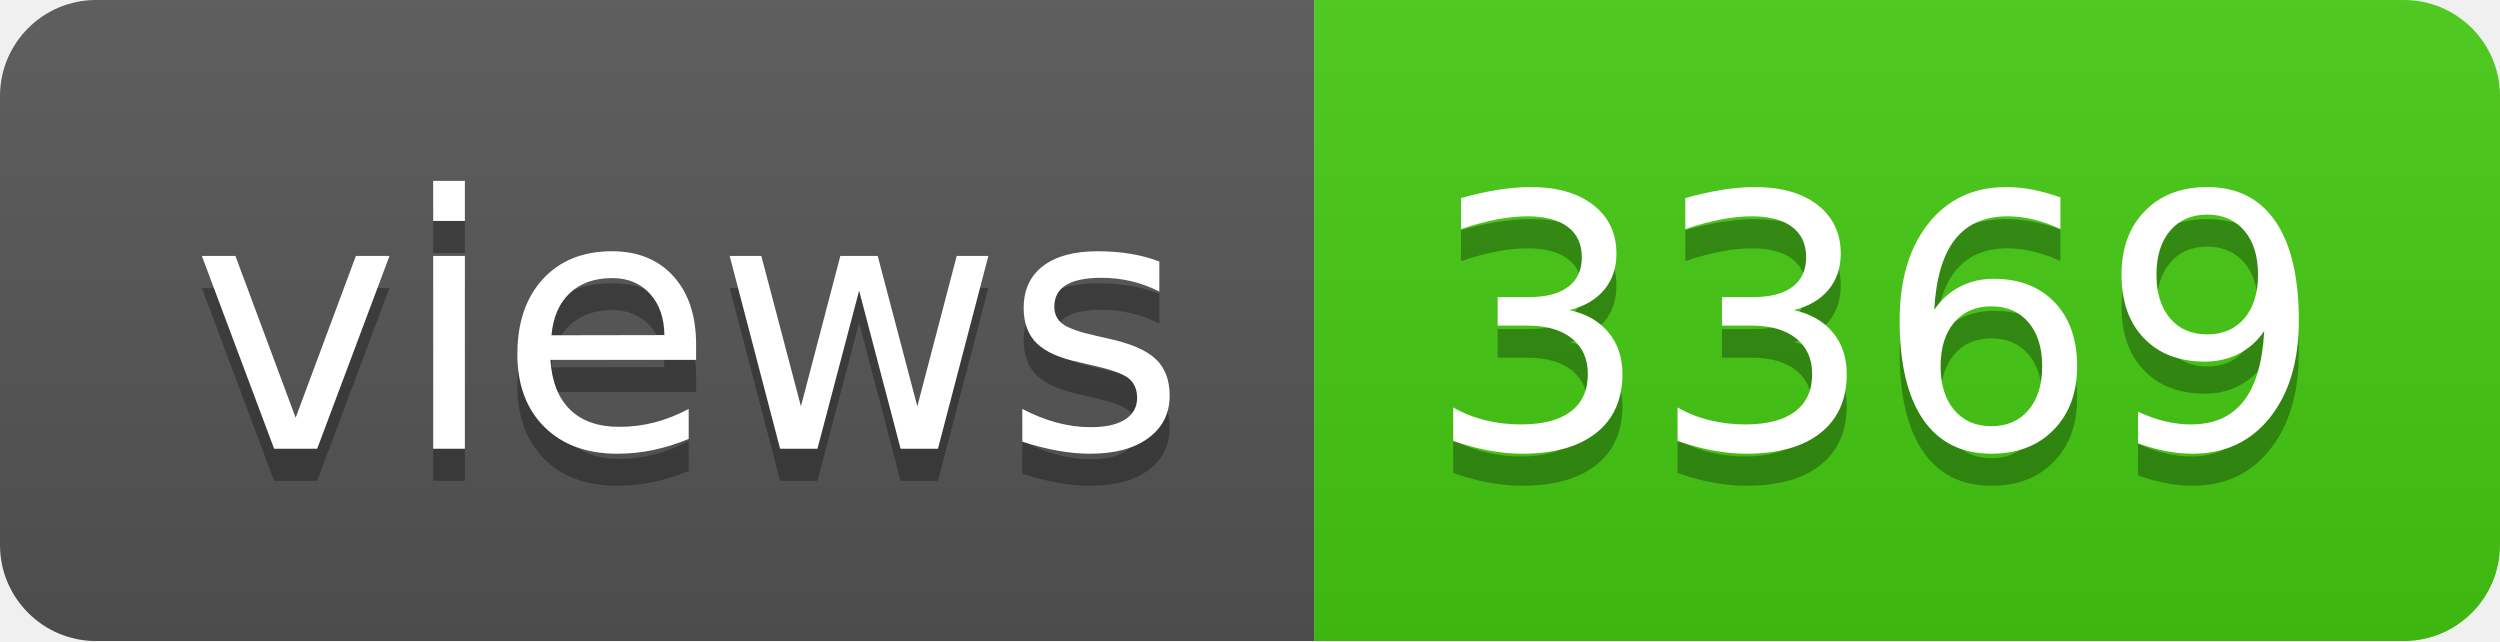
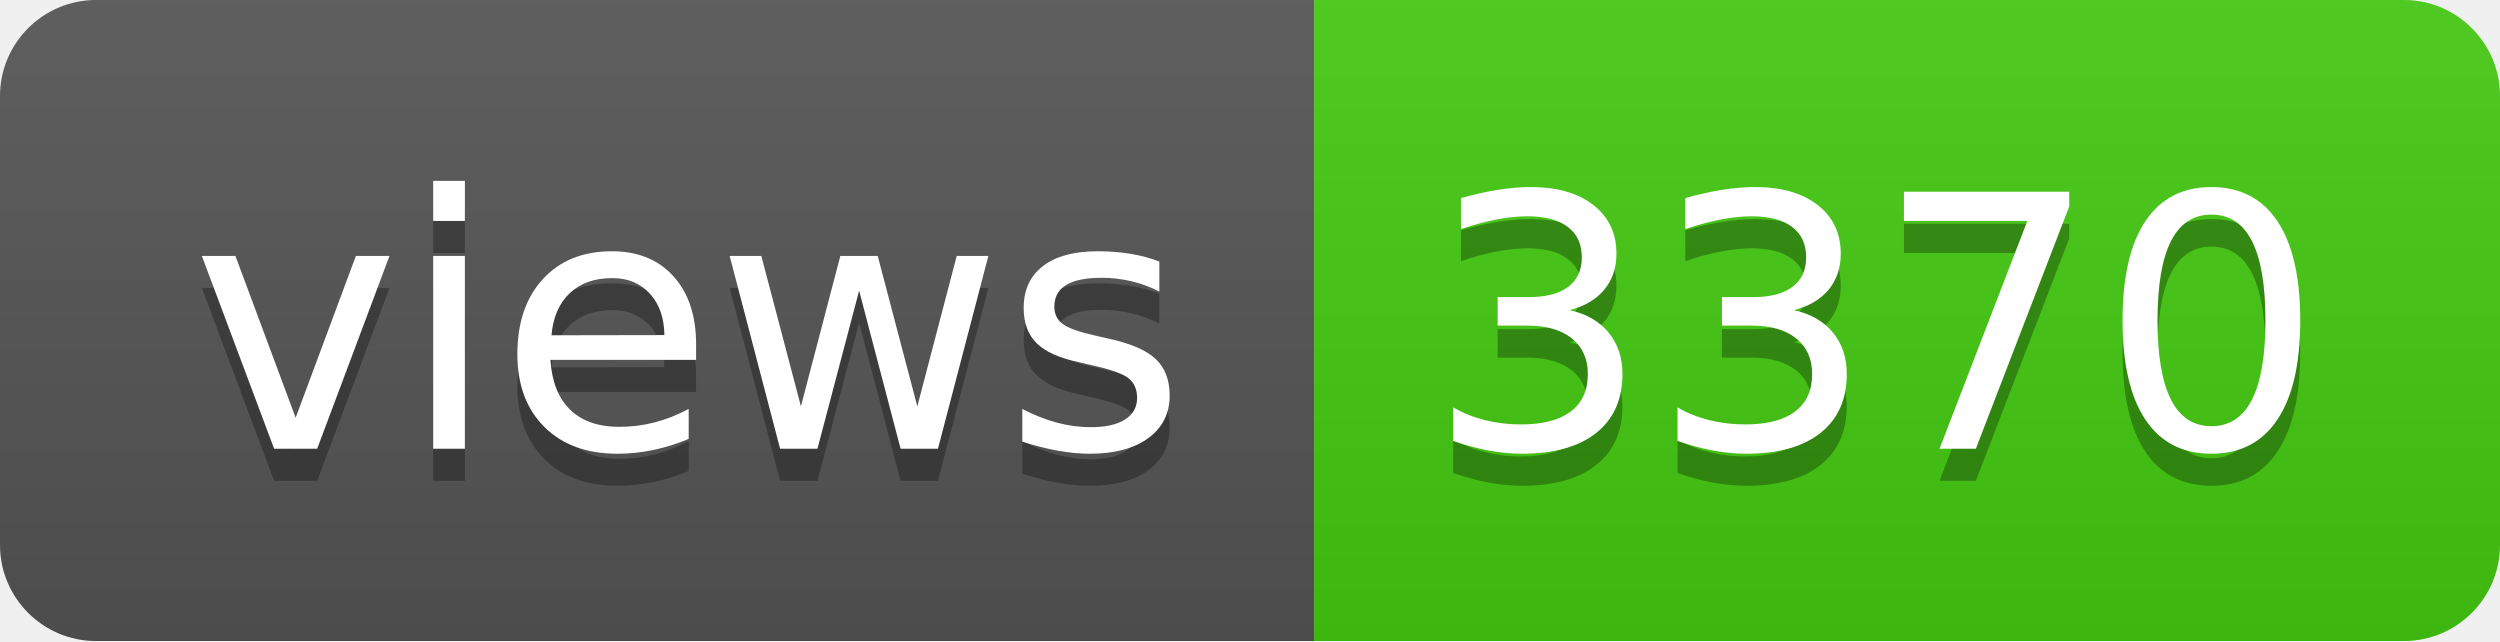
- <svg xmlns="http://www.w3.org/2000/svg" width="78" height="20" role="img" aria-label="views: 3369">
+ <svg xmlns="http://www.w3.org/2000/svg" width="78" height="20" role="img" aria-label="views: 3370">
  <linearGradient id="s" x2="0" y2="100%">
    <stop offset="0" stop-color="#bbb" stop-opacity=".1" />
    <stop offset="1" stop-opacity=".1" />
  </linearGradient>
  <clipPath id="r">
    <rect width="78" height="20" rx="3" fill="#fff" />
  </clipPath>
  <g clip-path="url(#r)">
    <rect width="41" height="20" fill="#555" />
    <rect x="41" width="37" height="20" fill="#4c1" />
    <rect width="78" height="20" fill="url(#s)" />
  </g>
  <g fill="#fff" text-anchor="middle" font-family="Verdana,Geneva,DejaVu Sans,sans-serif" text-rendering="geometricPrecision" font-size="110">
    <text aria-hidden="true" x="215" y="150" fill="#010101" fill-opacity=".3" transform="scale(.1)" textLength="310">views</text>
    <text x="215" y="140" transform="scale(.1)" fill="#fff" textLength="310">views</text>
-     <text aria-hidden="true" x="585" y="150" fill="#010101" fill-opacity=".3" transform="scale(.1)" textLength="270">3369</text>
-     <text x="585" y="140" transform="scale(.1)" fill="#fff" textLength="270">3369</text>
+     <text aria-hidden="true" x="585" y="150" fill="#010101" fill-opacity=".3" transform="scale(.1)" textLength="270">3370</text>
+     <text x="585" y="140" transform="scale(.1)" fill="#fff" textLength="270">3370</text>
  </g>
</svg>
